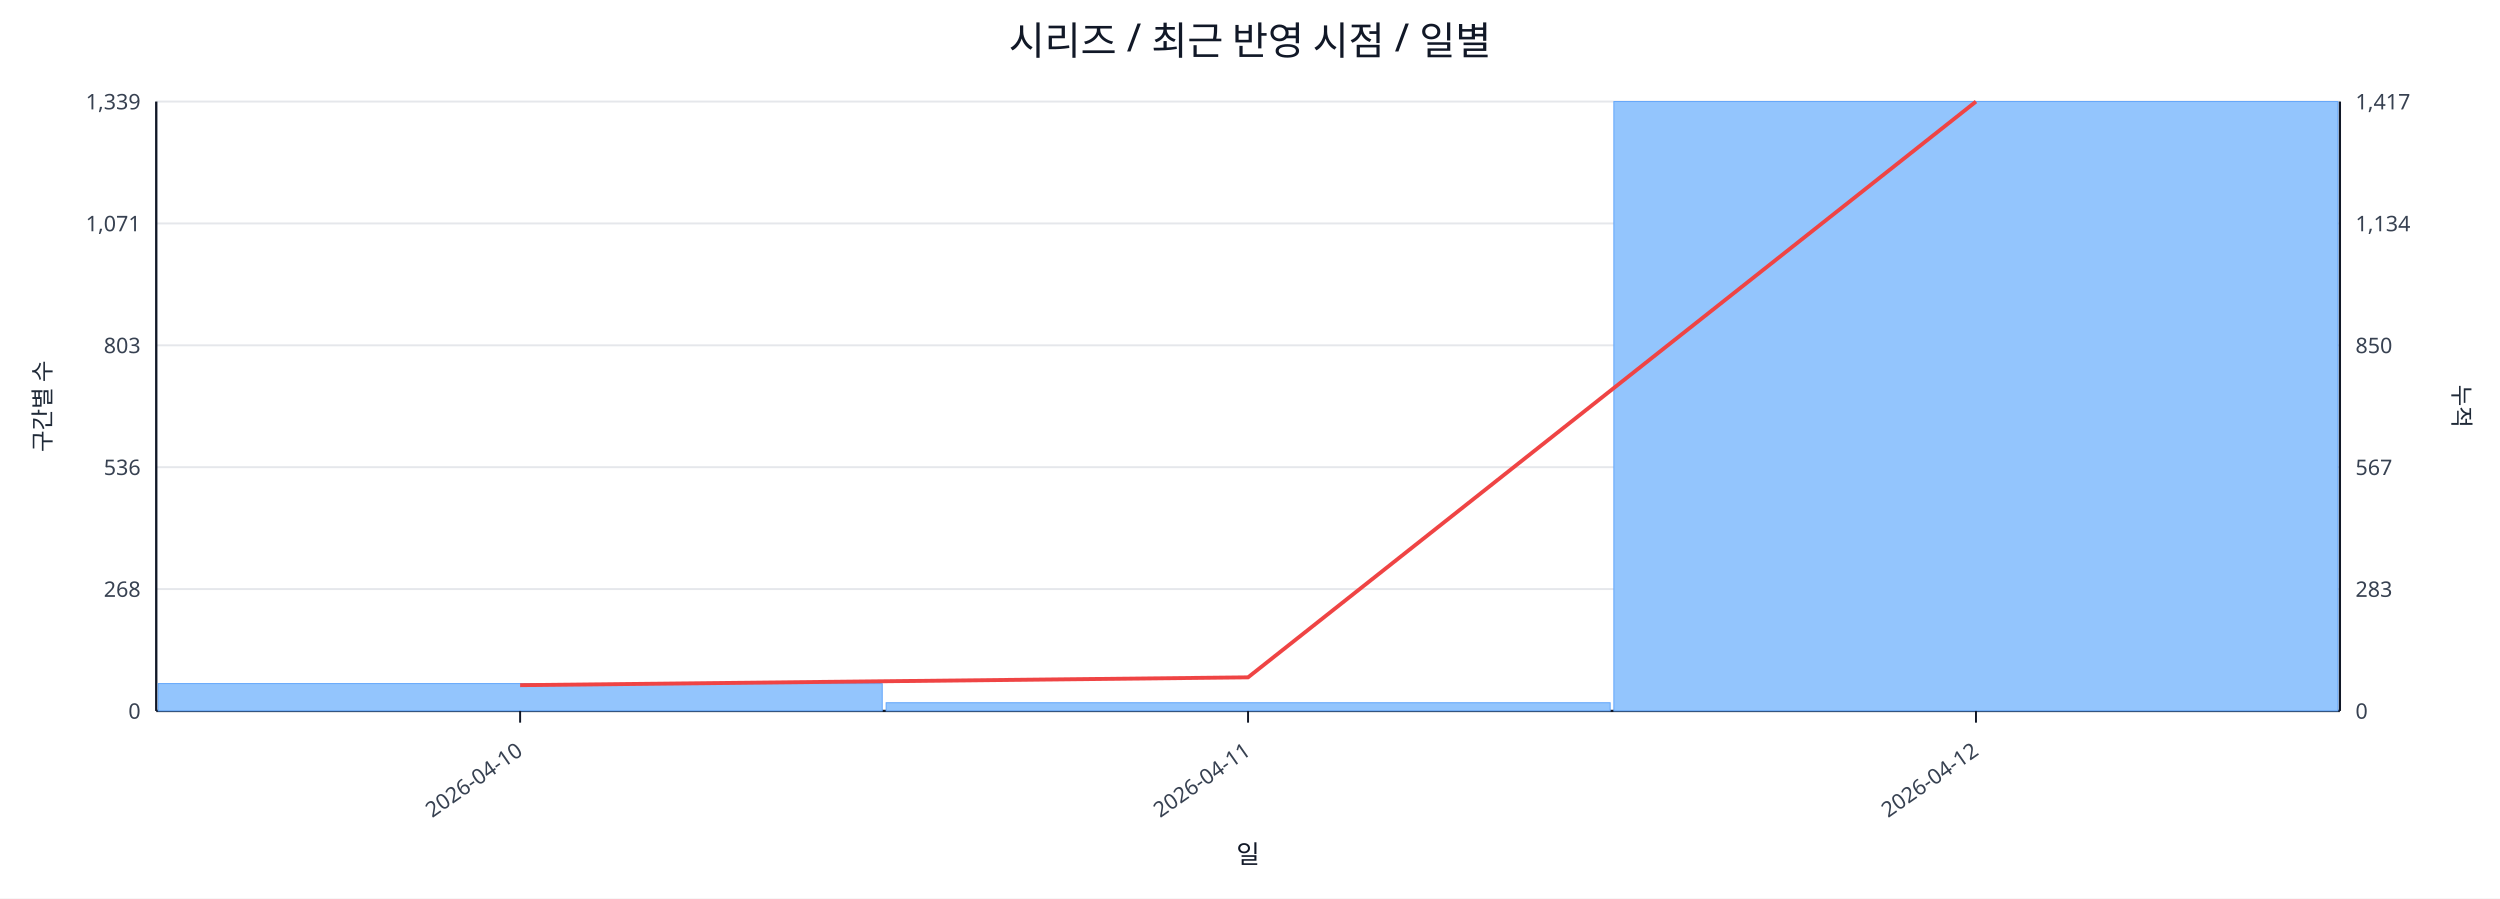
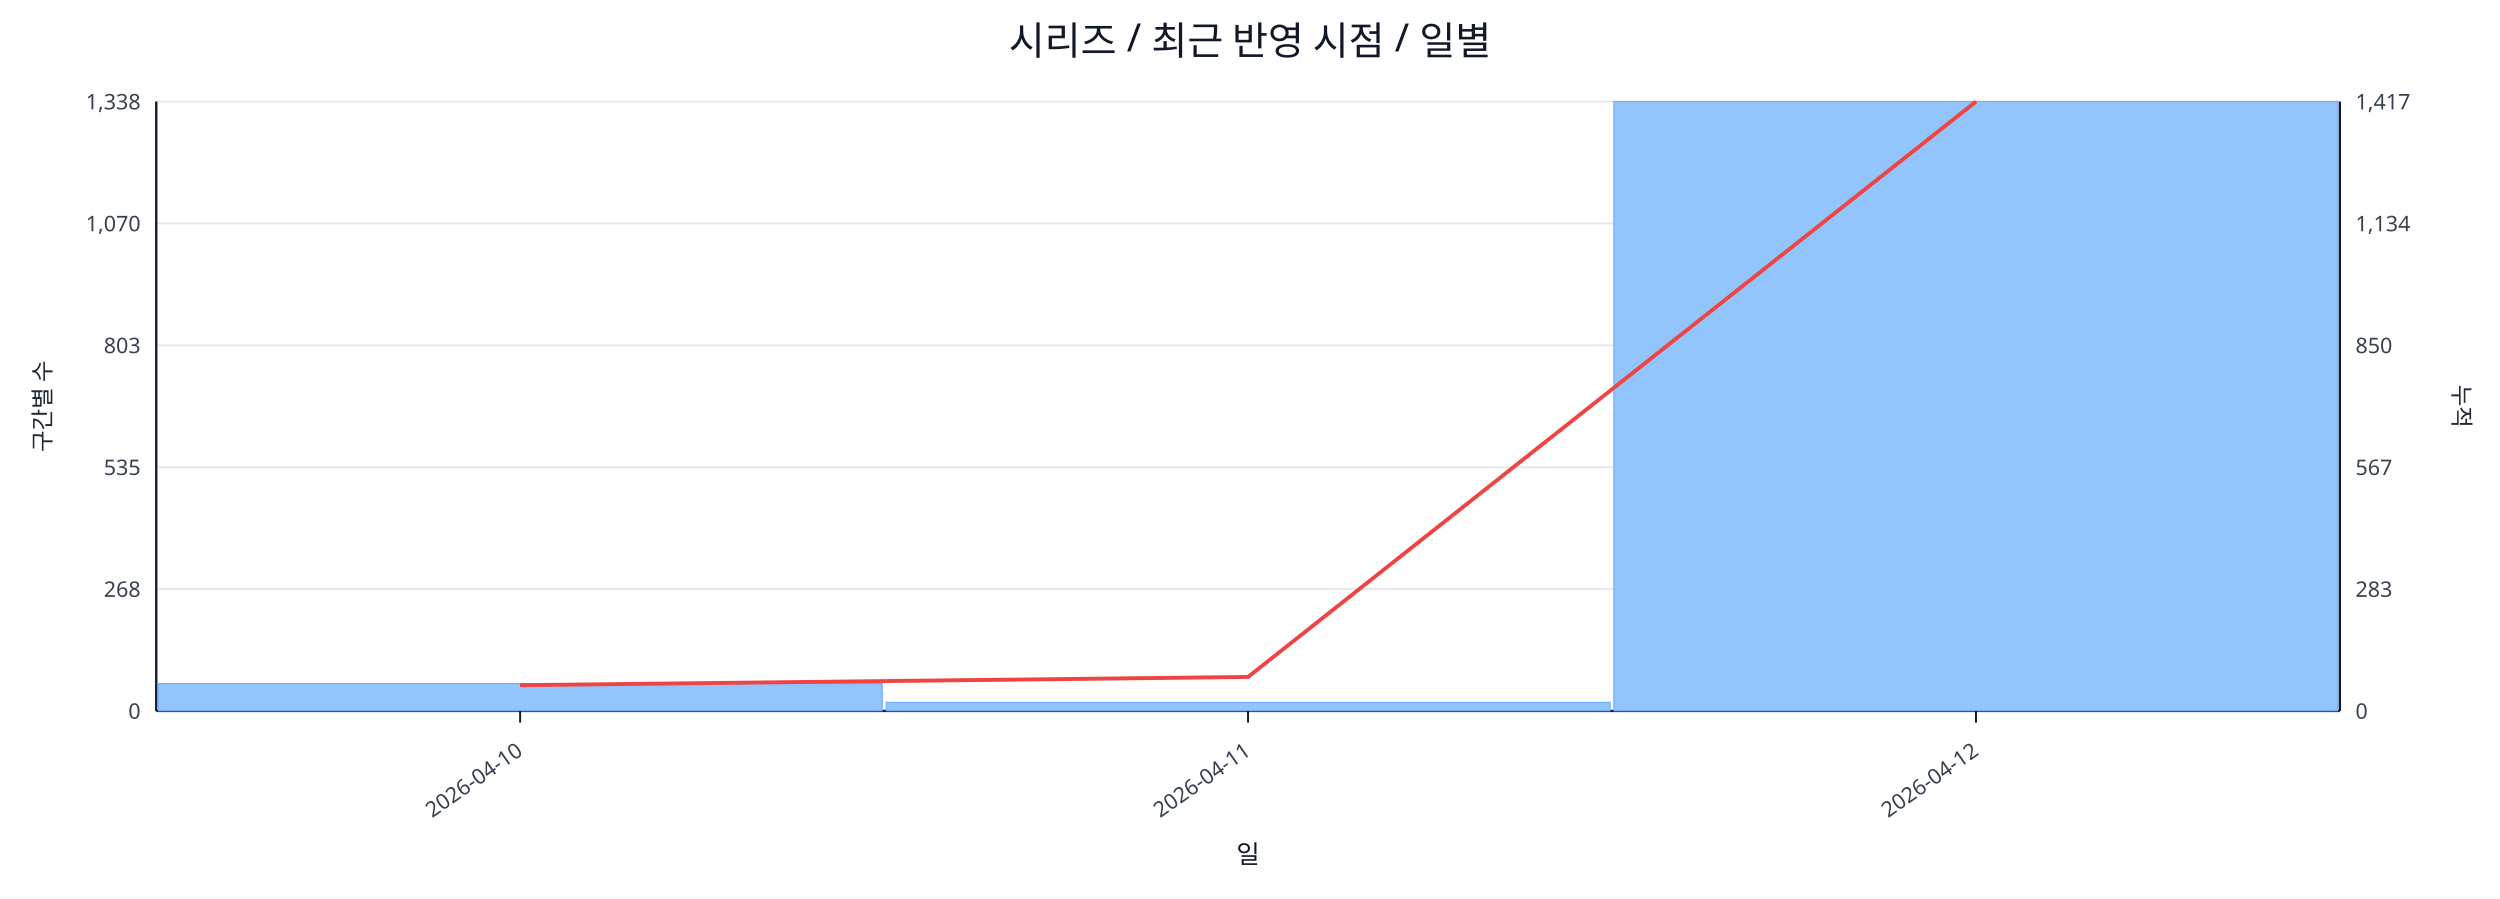
<svg xmlns="http://www.w3.org/2000/svg" width="1280" height="460" viewBox="0 0 1280 460">
  <rect x="0" y="0" width="100%" height="100%" fill="#ffffff" />
  <text x="640.0" y="28" font-size="20" text-anchor="middle" font-family="sans-serif" fill="#111827">시리즈 / 최근 반영 시점 / 일별</text>
  <line x1="80.0" y1="52.0" x2="1198.0" y2="52.0" stroke="#e5e7eb" stroke-width="1" />
-   <text x="72.0" y="56.0" font-size="11" text-anchor="end" font-family="sans-serif" fill="#374151">1,339</text>
+   <text x="72.0" y="56.0" font-size="11" text-anchor="end" font-family="sans-serif" fill="#374151">1,338</text>
  <text x="1206.0" y="56.0" font-size="11" text-anchor="start" font-family="sans-serif" fill="#374151">1,417</text>
  <line x1="80.0" y1="114.4" x2="1198.0" y2="114.4" stroke="#e5e7eb" stroke-width="1" />
-   <text x="72.0" y="118.4" font-size="11" text-anchor="end" font-family="sans-serif" fill="#374151">1,071</text>
+   <text x="72.0" y="118.4" font-size="11" text-anchor="end" font-family="sans-serif" fill="#374151">1,070</text>
  <text x="1206.0" y="118.4" font-size="11" text-anchor="start" font-family="sans-serif" fill="#374151">1,134</text>
  <line x1="80.0" y1="176.8" x2="1198.0" y2="176.8" stroke="#e5e7eb" stroke-width="1" />
  <text x="72.0" y="180.8" font-size="11" text-anchor="end" font-family="sans-serif" fill="#374151">803</text>
  <text x="1206.0" y="180.8" font-size="11" text-anchor="start" font-family="sans-serif" fill="#374151">850</text>
  <line x1="80.0" y1="239.2" x2="1198.0" y2="239.2" stroke="#e5e7eb" stroke-width="1" />
-   <text x="72.0" y="243.2" font-size="11" text-anchor="end" font-family="sans-serif" fill="#374151">536</text>
+   <text x="72.0" y="243.2" font-size="11" text-anchor="end" font-family="sans-serif" fill="#374151">535</text>
  <text x="1206.0" y="243.2" font-size="11" text-anchor="start" font-family="sans-serif" fill="#374151">567</text>
  <line x1="80.0" y1="301.6" x2="1198.0" y2="301.6" stroke="#e5e7eb" stroke-width="1" />
  <text x="72.0" y="305.6" font-size="11" text-anchor="end" font-family="sans-serif" fill="#374151">268</text>
  <text x="1206.0" y="305.6" font-size="11" text-anchor="start" font-family="sans-serif" fill="#374151">283</text>
  <line x1="80.0" y1="364.0" x2="1198.0" y2="364.0" stroke="#e5e7eb" stroke-width="1" />
  <text x="72.0" y="368.0" font-size="11" text-anchor="end" font-family="sans-serif" fill="#374151">0</text>
  <text x="1206.0" y="368.0" font-size="11" text-anchor="start" font-family="sans-serif" fill="#374151">0</text>
  <line x1="80.0" y1="364.0" x2="1198.0" y2="364.0" stroke="#111827" stroke-width="1.2" />
  <line x1="80.0" y1="52.0" x2="80.0" y2="364.0" stroke="#111827" stroke-width="1.2" />
  <line x1="1198.0" y1="52.0" x2="1198.0" y2="364.0" stroke="#111827" stroke-width="1.2" />
  <rect x="81.0" y="350.0" width="370.7" height="14.0" fill="#93c5fd" stroke="#60a5fa" stroke-width="0.5" />
-   <rect x="453.7" y="359.8" width="370.7" height="4.2" fill="#93c5fd" stroke="#60a5fa" stroke-width="0.5" />
+   <rect x="453.7" y="359.6" width="370.7" height="4.4" fill="#93c5fd" stroke="#60a5fa" stroke-width="0.5" />
  <rect x="826.3" y="52.0" width="370.7" height="312.0" fill="#93c5fd" stroke="#60a5fa" stroke-width="0.5" />
-   <polyline fill="none" stroke="#ef4444" stroke-width="2" points="266.3,350.8 639.0,346.8 1011.7,52.0" />
+   <polyline fill="none" stroke="#ef4444" stroke-width="2" points="266.3,350.8 639.0,346.6 1011.7,52.0" />
  <line x1="266.3" y1="364.0" x2="266.3" y2="370.0" stroke="#111827" stroke-width="1" />
  <text x="268.3" y="386.0" font-size="11" text-anchor="end" transform="rotate(-35 268.3 386.0)" font-family="sans-serif" fill="#374151">2026-04-10</text>
  <line x1="639.0" y1="364.0" x2="639.0" y2="370.0" stroke="#111827" stroke-width="1" />
  <text x="641.0" y="386.0" font-size="11" text-anchor="end" transform="rotate(-35 641.0 386.0)" font-family="sans-serif" fill="#374151">2026-04-11</text>
  <line x1="1011.7" y1="364.0" x2="1011.7" y2="370.0" stroke="#111827" stroke-width="1" />
  <text x="1013.7" y="386.0" font-size="11" text-anchor="end" transform="rotate(-35 1013.7 386.0)" font-family="sans-serif" fill="#374151">2026-04-12</text>
  <text x="26" y="208.0" font-size="12" transform="rotate(-90 26 208.0)" text-anchor="middle" font-family="sans-serif" fill="#1f2937">구간별 수</text>
  <text x="1256.0" y="208.0" font-size="12" transform="rotate(90 1256.0 208.0)" text-anchor="middle" font-family="sans-serif" fill="#1f2937">누적</text>
  <text x="639.0" y="442.0" font-size="13" text-anchor="middle" font-family="sans-serif" fill="#111827">일</text>
</svg>
